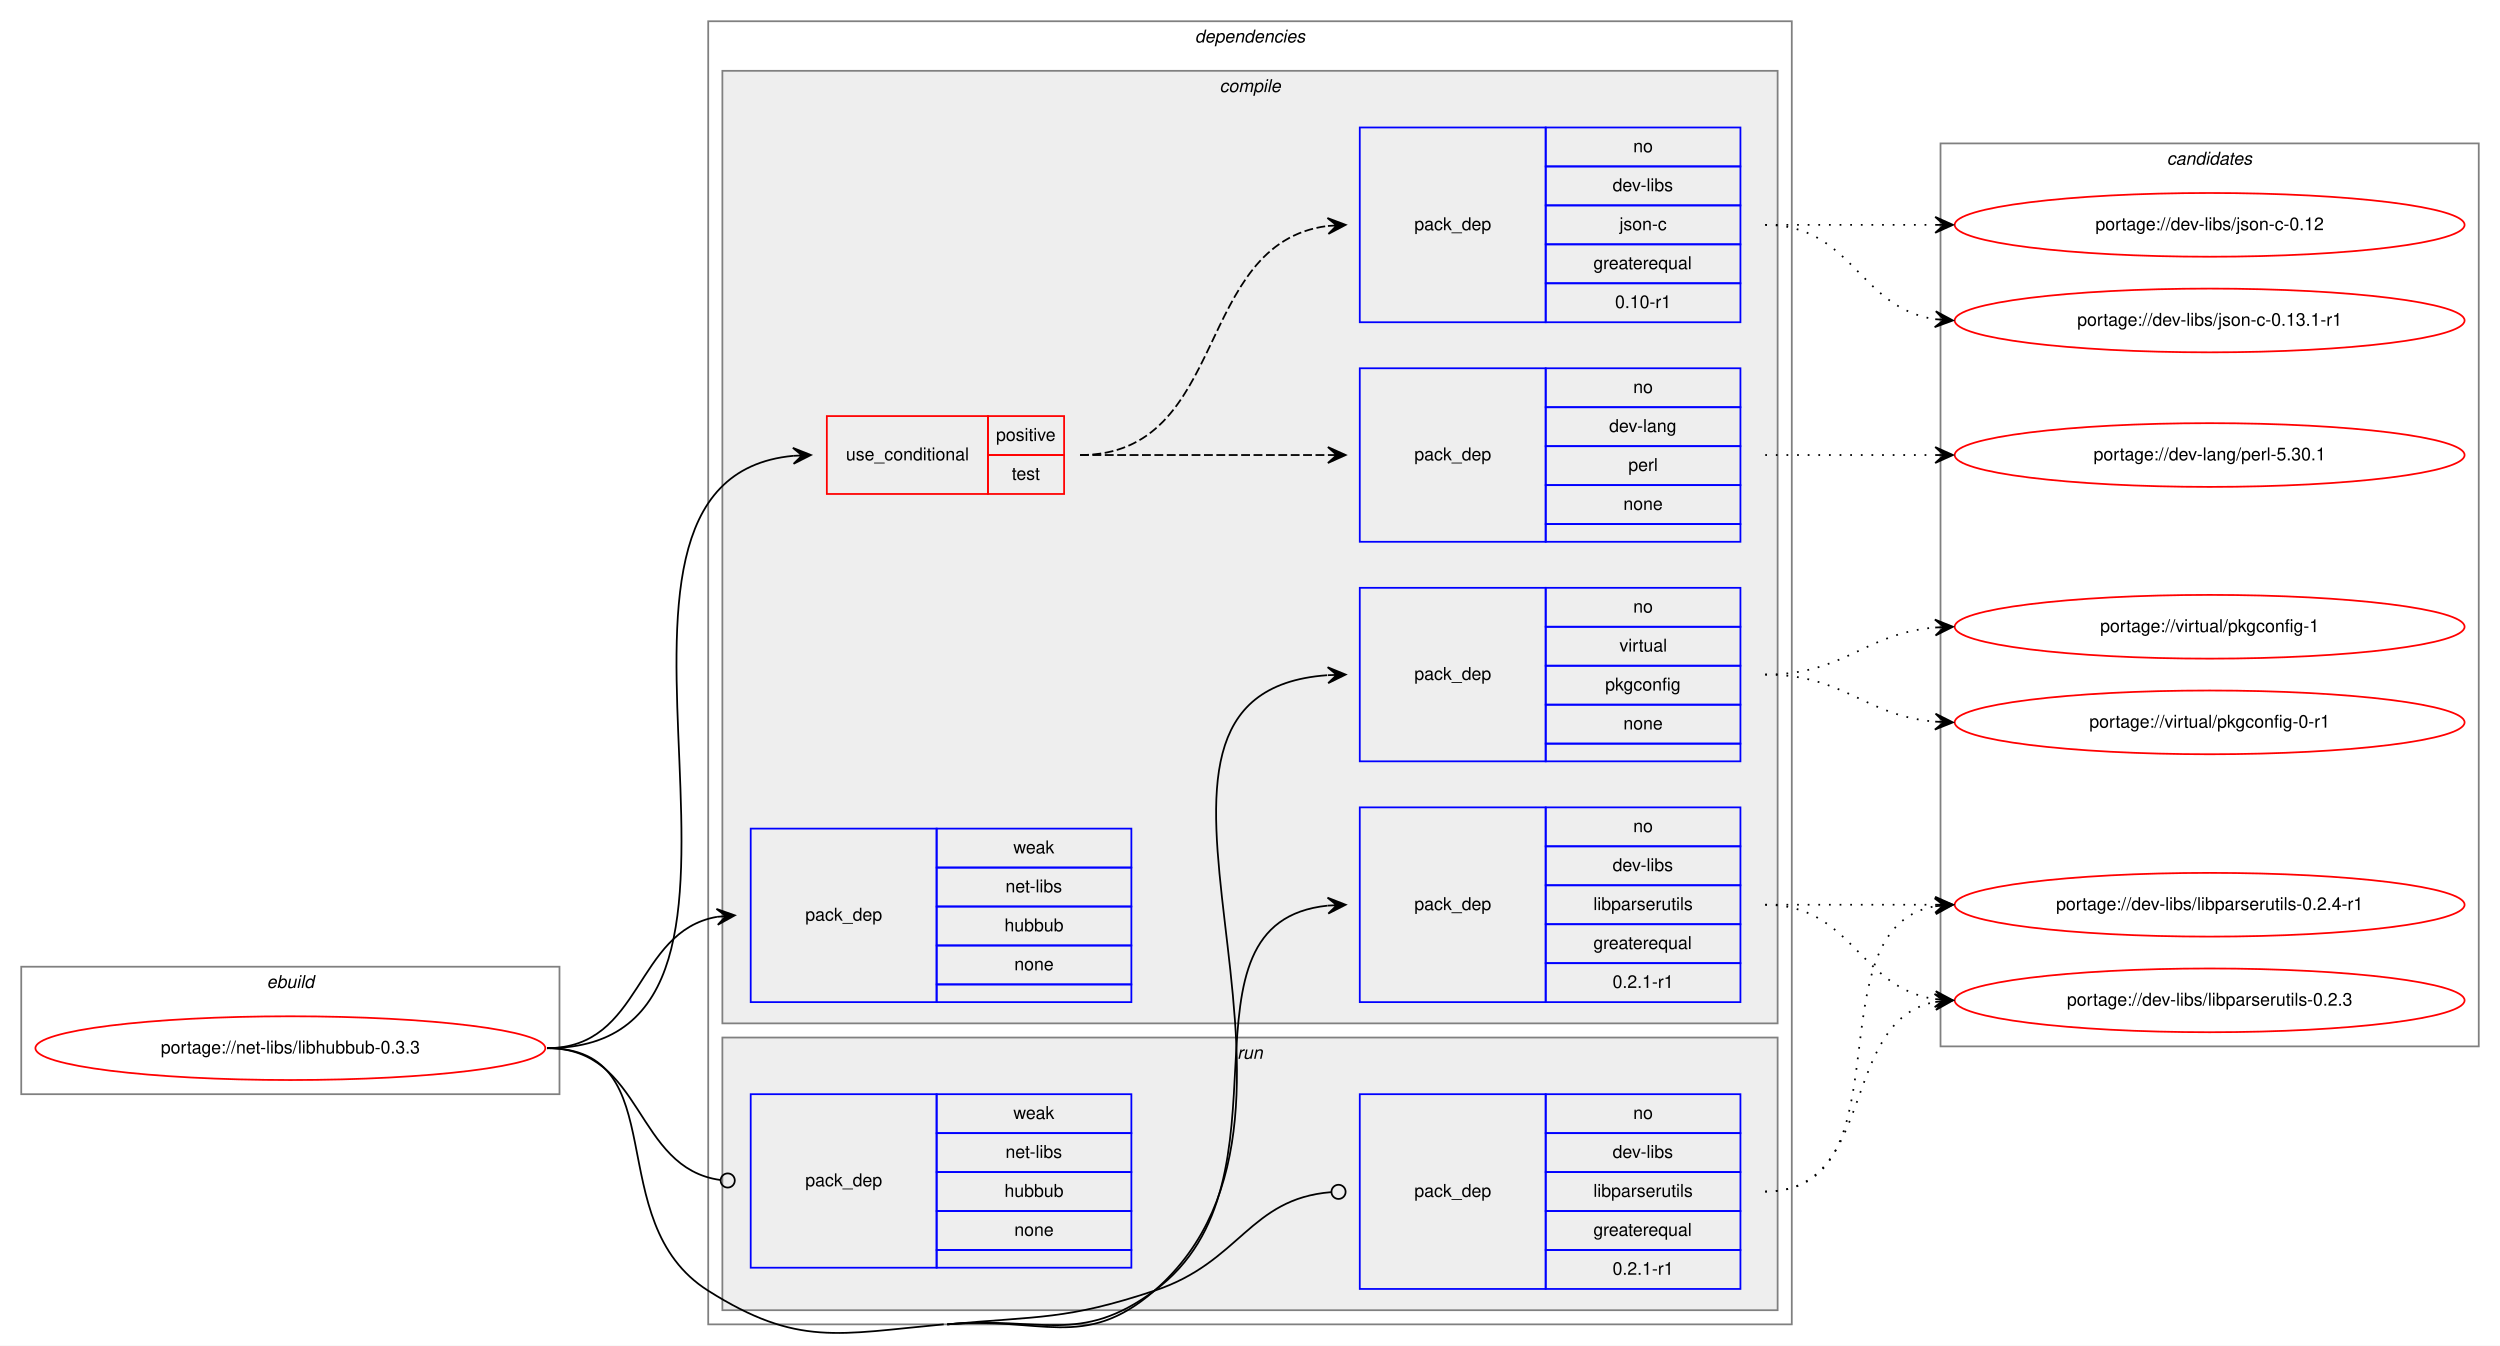
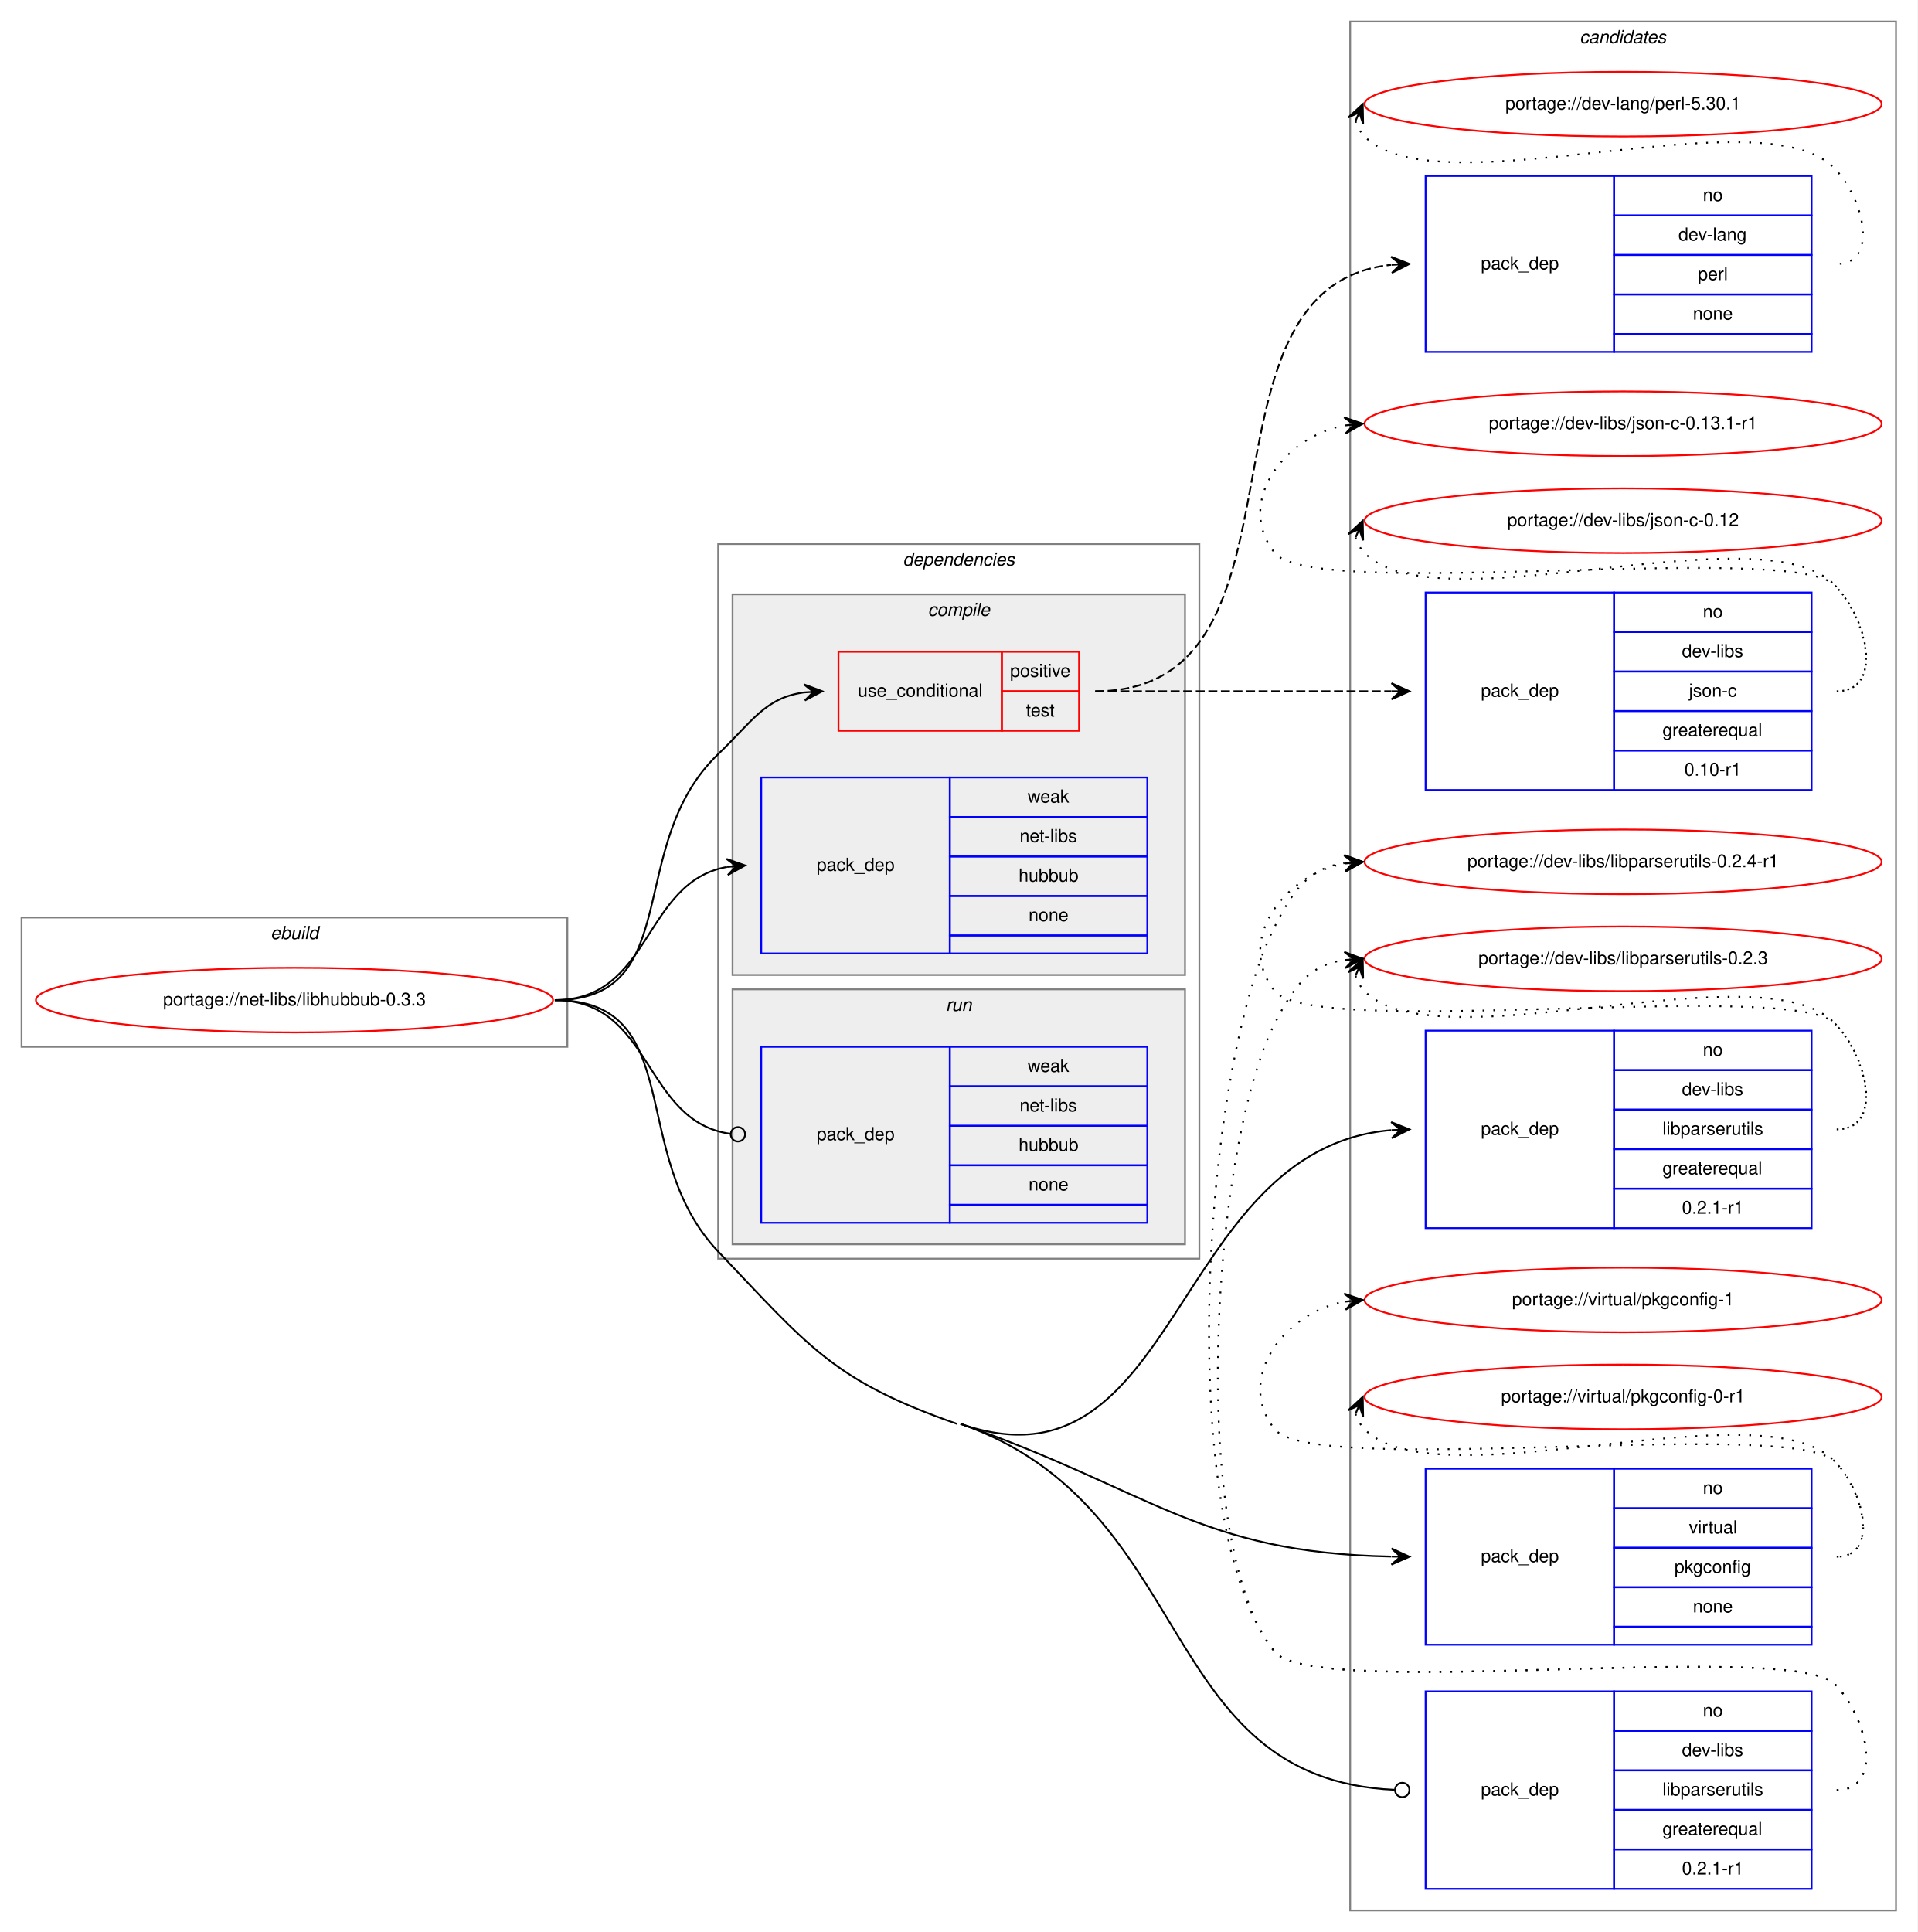
- <svg xmlns="http://www.w3.org/2000/svg" xmlns:xlink="http://www.w3.org/1999/xlink" width="1412pt" height="760pt" viewBox="0.00 0.00 1412.00 760.00">
-   <g id="graph0" class="graph" transform="scale(1 1) rotate(0) translate(4 756)">
-     <polygon fill="white" stroke="transparent" points="-4,4 -4,-756 1408,-756 1408,4 -4,4" />
+ <svg xmlns="http://www.w3.org/2000/svg" xmlns:xlink="http://www.w3.org/1999/xlink" width="1068pt" height="1076pt" viewBox="0.00 0.00 1068.00 1076.00">
+   <g id="graph0" class="graph" transform="scale(1 1) rotate(0) translate(4 1072)">
+     <polygon fill="white" stroke="transparent" points="-4,4 -4,-1072 1064,-1072 1064,4 -4,4" />
+     <g id="clust14" class="cluster">
+       <polygon fill="none" stroke="gray" points="748,-8 748,-1060 1052,-1060 1052,-8 748,-8" />
+       <text text-anchor="start" x="875.82" y="-1048" font-family="Helvetica,sans-Serif" font-style="italic" font-size="10.00">candidates</text>
+     </g>
    <g id="clust1" class="cluster">
-       <polygon fill="none" stroke="gray" points="8,-138 8,-210 312,-210 312,-138 8,-138" />
-       <text text-anchor="start" x="146.66" y="-198" font-family="Helvetica,sans-Serif" font-style="italic" font-size="10.00">ebuild</text>
+       <polygon fill="none" stroke="gray" points="8,-489 8,-561 312,-561 312,-489 8,-489" />
+       <text text-anchor="start" x="146.66" y="-549" font-family="Helvetica,sans-Serif" font-style="italic" font-size="10.00">ebuild</text>
    </g>
    <g id="clust2" class="cluster">
-       <polygon fill="none" stroke="gray" points="396,-8 396,-744 1008,-744 1008,-8 396,-8" />
-       <text text-anchor="start" x="670.88" y="-732" font-family="Helvetica,sans-Serif" font-style="italic" font-size="10.00">dependencies</text>
+       <polygon fill="none" stroke="gray" points="396,-371 396,-769 664,-769 664,-371 396,-371" />
+       <text text-anchor="start" x="498.88" y="-757" font-family="Helvetica,sans-Serif" font-style="italic" font-size="10.00">dependencies</text>
    </g>
    <g id="clust3" class="cluster">
-       <polygon fill="#eeeeee" stroke="gray" points="404,-178 404,-716 1000,-716 1000,-178 404,-178" />
-       <text text-anchor="start" x="684.78" y="-704" font-family="Helvetica,sans-Serif" font-style="italic" font-size="10.00">compile</text>
+       <polygon fill="#eeeeee" stroke="gray" points="404,-529 404,-741 656,-741 656,-529 404,-529" />
+       <text text-anchor="start" x="512.78" y="-729" font-family="Helvetica,sans-Serif" font-style="italic" font-size="10.00">compile</text>
    </g>
    <g id="clust11" class="cluster">
-       <polygon fill="#eeeeee" stroke="gray" points="404,-16 404,-170 1000,-170 1000,-16 404,-16" />
-       <text text-anchor="start" x="694.78" y="-158" font-family="Helvetica,sans-Serif" font-style="italic" font-size="10.00">run</text>
-     </g>
-     <g id="clust14" class="cluster">
-       <polygon fill="none" stroke="gray" points="1092,-165 1092,-675 1396,-675 1396,-165 1092,-165" />
-       <text text-anchor="start" x="1219.82" y="-663" font-family="Helvetica,sans-Serif" font-style="italic" font-size="10.00">candidates</text>
+       <polygon fill="#eeeeee" stroke="gray" points="404,-379 404,-521 656,-521 656,-379 404,-379" />
+       <text text-anchor="start" x="522.78" y="-509" font-family="Helvetica,sans-Serif" font-style="italic" font-size="10.00">run</text>
    </g>
    <g id="node1" class="node">
      <g id="a_node1">
        <a xlink:href="../net-libs/libhubbub-0.3.3.svg" xlink:title="portage://net-libs/libhubbub-0.3.3">
-           <ellipse fill="none" stroke="red" cx="160" cy="-164" rx="144" ry="18" />
-           <text text-anchor="middle" x="160" y="-161" font-family="Helvetica,sans-Serif" font-size="10.00">portage://net-libs/libhubbub-0.3.3</text>
+           <ellipse fill="none" stroke="red" cx="160" cy="-515" rx="144" ry="18" />
+           <text text-anchor="middle" x="160" y="-512" font-family="Helvetica,sans-Serif" font-size="10.00">portage://net-libs/libhubbub-0.3.3</text>
        </a>
      </g>
    </g>
    <g id="node2" class="node">
-       <polygon fill="none" stroke="red" points="463,-477 463,-521 554,-521 554,-477 463,-477" />
-       <text text-anchor="start" x="473.77" y="-496" font-family="Helvetica,sans-Serif" font-size="10.00">use_conditional</text>
-       <polygon fill="none" stroke="red" points="554,-499 554,-521 597,-521 597,-499 554,-499" />
-       <text text-anchor="start" x="558.55" y="-507" font-family="Helvetica,sans-Serif" font-size="10.00">positive</text>
-       <polygon fill="none" stroke="red" points="554,-477 554,-499 597,-499 597,-477 554,-477" />
-       <text text-anchor="start" x="567.44" y="-485" font-family="Helvetica,sans-Serif" font-size="10.00">test</text>
+       <polygon fill="none" stroke="red" points="463,-665 463,-709 554,-709 554,-665 463,-665" />
+       <text text-anchor="start" x="473.77" y="-684" font-family="Helvetica,sans-Serif" font-size="10.00">use_conditional</text>
+       <polygon fill="none" stroke="red" points="554,-687 554,-709 597,-709 597,-687 554,-687" />
+       <text text-anchor="start" x="558.55" y="-695" font-family="Helvetica,sans-Serif" font-size="10.00">positive</text>
+       <polygon fill="none" stroke="red" points="554,-665 554,-687 597,-687 597,-665 554,-665" />
+       <text text-anchor="start" x="567.44" y="-673" font-family="Helvetica,sans-Serif" font-size="10.00">test</text>
    </g>
    <g id="edge3" class="edge">
-       <path fill="none" stroke="black" d="M305,-164C464.45,-164 298.49,-484.76 443.96,-498.54" />
-       <polygon fill="black" stroke="black" points="454,-499 443.81,-503.04 449.01,-498.77 444.01,-498.54 444.01,-498.54 444.01,-498.54 449.01,-498.77 444.22,-494.05 454,-499 454,-499" />
+       <path fill="none" stroke="black" d="M305,-515C378.1,-515 343.2,-601.45 396,-652 415.03,-670.22 422.11,-683.35 443.76,-686.35" />
+       <polygon fill="black" stroke="black" points="454,-687 443.74,-690.86 449.01,-686.68 444.02,-686.37 444.02,-686.37 444.02,-686.37 449.01,-686.68 444.3,-681.88 454,-687 454,-687" />
    </g>
    <g id="node5" class="node">
-       <polygon fill="none" stroke="blue" points="764,-190 764,-300 869,-300 869,-190 764,-190" />
-       <text text-anchor="start" x="794.82" y="-242" font-family="Helvetica,sans-Serif" font-size="10.00">pack_dep</text>
-       <polygon fill="none" stroke="blue" points="869,-278 869,-300 979,-300 979,-278 869,-278" />
-       <text text-anchor="start" x="918.44" y="-286" font-family="Helvetica,sans-Serif" font-size="10.00">no</text>
-       <polygon fill="none" stroke="blue" points="869,-256 869,-278 979,-278 979,-256 869,-256" />
-       <text text-anchor="start" x="906.78" y="-264" font-family="Helvetica,sans-Serif" font-size="10.00">dev-libs</text>
-       <polygon fill="none" stroke="blue" points="869,-234 869,-256 979,-256 979,-234 869,-234" />
-       <text text-anchor="start" x="895.95" y="-242" font-family="Helvetica,sans-Serif" font-size="10.00">libparserutils</text>
-       <polygon fill="none" stroke="blue" points="869,-212 869,-234 979,-234 979,-212 869,-212" />
-       <text text-anchor="start" x="895.94" y="-220" font-family="Helvetica,sans-Serif" font-size="10.00">greaterequal</text>
-       <polygon fill="none" stroke="blue" points="869,-190 869,-212 979,-212 979,-190 869,-190" />
-       <text text-anchor="start" x="906.77" y="-198" font-family="Helvetica,sans-Serif" font-size="10.00">0.2.1-r1</text>
+       <polygon fill="none" stroke="blue" points="790,-388 790,-498 895,-498 895,-388 790,-388" />
+       <text text-anchor="start" x="820.82" y="-440" font-family="Helvetica,sans-Serif" font-size="10.00">pack_dep</text>
+       <polygon fill="none" stroke="blue" points="895,-476 895,-498 1005,-498 1005,-476 895,-476" />
+       <text text-anchor="start" x="944.44" y="-484" font-family="Helvetica,sans-Serif" font-size="10.00">no</text>
+       <polygon fill="none" stroke="blue" points="895,-454 895,-476 1005,-476 1005,-454 895,-454" />
+       <text text-anchor="start" x="932.78" y="-462" font-family="Helvetica,sans-Serif" font-size="10.00">dev-libs</text>
+       <polygon fill="none" stroke="blue" points="895,-432 895,-454 1005,-454 1005,-432 895,-432" />
+       <text text-anchor="start" x="921.95" y="-440" font-family="Helvetica,sans-Serif" font-size="10.00">libparserutils</text>
+       <polygon fill="none" stroke="blue" points="895,-410 895,-432 1005,-432 1005,-410 895,-410" />
+       <text text-anchor="start" x="921.94" y="-418" font-family="Helvetica,sans-Serif" font-size="10.00">greaterequal</text>
+       <polygon fill="none" stroke="blue" points="895,-388 895,-410 1005,-410 1005,-388 895,-388" />
+       <text text-anchor="start" x="932.77" y="-396" font-family="Helvetica,sans-Serif" font-size="10.00">0.2.1-r1</text>
    </g>
    <g id="edge4" class="edge">
-       <path fill="none" stroke="black" d="M531,-8C583.46,-12.81 605.62,4.29 648,-27 732.1,-89.09 653.47,-234.89 745.86,-244.5" />
-       <polygon fill="black" stroke="black" points="756,-245 745.79,-249 751.01,-244.75 746.01,-244.51 746.01,-244.51 746.01,-244.51 751.01,-244.75 746.23,-240.01 756,-245 756,-245" />
+       <path fill="none" stroke="black" d="M531,-279C653.19,-236.46 648.46,-432.22 770.78,-442.58" />
+       <polygon fill="black" stroke="black" points="781,-443 770.82,-447.08 776,-442.79 771.01,-442.58 771.01,-442.58 771.01,-442.58 776,-442.79 771.2,-438.09 781,-443 781,-443" />
    </g>
    <g id="node6" class="node">
-       <polygon fill="none" stroke="blue" points="764,-326 764,-424 869,-424 869,-326 764,-326" />
-       <text text-anchor="start" x="794.82" y="-372" font-family="Helvetica,sans-Serif" font-size="10.00">pack_dep</text>
-       <polygon fill="none" stroke="blue" points="869,-402 869,-424 979,-424 979,-402 869,-402" />
-       <text text-anchor="start" x="918.44" y="-410" font-family="Helvetica,sans-Serif" font-size="10.00">no</text>
-       <polygon fill="none" stroke="blue" points="869,-380 869,-402 979,-402 979,-380 869,-380" />
-       <text text-anchor="start" x="910.67" y="-388" font-family="Helvetica,sans-Serif" font-size="10.00">virtual</text>
-       <polygon fill="none" stroke="blue" points="869,-358 869,-380 979,-380 979,-358 869,-358" />
-       <text text-anchor="start" x="902.6" y="-366" font-family="Helvetica,sans-Serif" font-size="10.00">pkgconfig</text>
-       <polygon fill="none" stroke="blue" points="869,-336 869,-358 979,-358 979,-336 869,-336" />
-       <text text-anchor="start" x="912.88" y="-344" font-family="Helvetica,sans-Serif" font-size="10.00">none</text>
-       <polygon fill="none" stroke="blue" points="869,-326 869,-336 979,-336 979,-326 869,-326" />
+       <polygon fill="none" stroke="blue" points="790,-156 790,-254 895,-254 895,-156 790,-156" />
+       <text text-anchor="start" x="820.82" y="-202" font-family="Helvetica,sans-Serif" font-size="10.00">pack_dep</text>
+       <polygon fill="none" stroke="blue" points="895,-232 895,-254 1005,-254 1005,-232 895,-232" />
+       <text text-anchor="start" x="944.44" y="-240" font-family="Helvetica,sans-Serif" font-size="10.00">no</text>
+       <polygon fill="none" stroke="blue" points="895,-210 895,-232 1005,-232 1005,-210 895,-210" />
+       <text text-anchor="start" x="936.67" y="-218" font-family="Helvetica,sans-Serif" font-size="10.00">virtual</text>
+       <polygon fill="none" stroke="blue" points="895,-188 895,-210 1005,-210 1005,-188 895,-188" />
+       <text text-anchor="start" x="928.6" y="-196" font-family="Helvetica,sans-Serif" font-size="10.00">pkgconfig</text>
+       <polygon fill="none" stroke="blue" points="895,-166 895,-188 1005,-188 1005,-166 895,-166" />
+       <text text-anchor="start" x="938.88" y="-174" font-family="Helvetica,sans-Serif" font-size="10.00">none</text>
+       <polygon fill="none" stroke="blue" points="895,-156 895,-166 1005,-166 1005,-156 895,-156" />
    </g>
    <g id="edge5" class="edge">
-       <path fill="none" stroke="black" d="M531,-8C583.46,-12.81 608.24,7.56 648,-27 767.49,-130.84 601.82,-364.21 745.59,-374.64" />
-       <polygon fill="black" stroke="black" points="756,-375 745.85,-379.15 751,-374.83 746.01,-374.65 746.01,-374.65 746.01,-374.65 751,-374.83 746.16,-370.16 756,-375 756,-375" />
+       <path fill="none" stroke="black" d="M531,-279C637.12,-242.05 663.55,-207.18 770.72,-205.1" />
+       <polygon fill="black" stroke="black" points="781,-205 771.04,-209.6 776,-205.05 771,-205.1 771,-205.1 771,-205.1 776,-205.05 770.96,-200.6 781,-205 781,-205" />
    </g>
    <g id="node7" class="node">
-       <polygon fill="none" stroke="blue" points="420,-190 420,-288 525,-288 525,-190 420,-190" />
-       <text text-anchor="start" x="450.82" y="-236" font-family="Helvetica,sans-Serif" font-size="10.00">pack_dep</text>
-       <polygon fill="none" stroke="blue" points="525,-266 525,-288 635,-288 635,-266 525,-266" />
-       <text text-anchor="start" x="568.33" y="-274" font-family="Helvetica,sans-Serif" font-size="10.00">weak</text>
-       <polygon fill="none" stroke="blue" points="525,-244 525,-266 635,-266 635,-244 525,-244" />
-       <text text-anchor="start" x="563.89" y="-252" font-family="Helvetica,sans-Serif" font-size="10.00">net-libs</text>
-       <polygon fill="none" stroke="blue" points="525,-222 525,-244 635,-244 635,-222 525,-222" />
-       <text text-anchor="start" x="563.32" y="-230" font-family="Helvetica,sans-Serif" font-size="10.00">hubbub</text>
-       <polygon fill="none" stroke="blue" points="525,-200 525,-222 635,-222 635,-200 525,-200" />
-       <text text-anchor="start" x="568.88" y="-208" font-family="Helvetica,sans-Serif" font-size="10.00">none</text>
-       <polygon fill="none" stroke="blue" points="525,-190 525,-200 635,-200 635,-190 525,-190" />
+       <polygon fill="none" stroke="blue" points="420,-541 420,-639 525,-639 525,-541 420,-541" />
+       <text text-anchor="start" x="450.82" y="-587" font-family="Helvetica,sans-Serif" font-size="10.00">pack_dep</text>
+       <polygon fill="none" stroke="blue" points="525,-617 525,-639 635,-639 635,-617 525,-617" />
+       <text text-anchor="start" x="568.33" y="-625" font-family="Helvetica,sans-Serif" font-size="10.00">weak</text>
+       <polygon fill="none" stroke="blue" points="525,-595 525,-617 635,-617 635,-595 525,-595" />
+       <text text-anchor="start" x="563.89" y="-603" font-family="Helvetica,sans-Serif" font-size="10.00">net-libs</text>
+       <polygon fill="none" stroke="blue" points="525,-573 525,-595 635,-595 635,-573 525,-573" />
+       <text text-anchor="start" x="563.32" y="-581" font-family="Helvetica,sans-Serif" font-size="10.00">hubbub</text>
+       <polygon fill="none" stroke="blue" points="525,-551 525,-573 635,-573 635,-551 525,-551" />
+       <text text-anchor="start" x="568.88" y="-559" font-family="Helvetica,sans-Serif" font-size="10.00">none</text>
+       <polygon fill="none" stroke="blue" points="525,-541 525,-551 635,-551 635,-541 525,-541" />
    </g>
    <g id="edge6" class="edge">
-       <path fill="none" stroke="black" d="M305,-164C359.1,-164 354.2,-229.92 400.93,-238.16" />
-       <polygon fill="black" stroke="black" points="411,-239 400.66,-242.65 406.02,-238.58 401.03,-238.17 401.03,-238.17 401.03,-238.17 406.02,-238.58 401.41,-233.68 411,-239 411,-239" />
+       <path fill="none" stroke="black" d="M305,-515C359.1,-515 354.2,-580.92 400.93,-589.16" />
+       <polygon fill="black" stroke="black" points="411,-590 400.66,-593.65 406.02,-589.58 401.03,-589.17 401.03,-589.17 401.03,-589.17 406.02,-589.58 401.41,-584.68 411,-590 411,-590" />
    </g>
    <g id="node8" class="node">
-       <polygon fill="none" stroke="blue" points="764,-28 764,-138 869,-138 869,-28 764,-28" />
-       <text text-anchor="start" x="794.82" y="-80" font-family="Helvetica,sans-Serif" font-size="10.00">pack_dep</text>
-       <polygon fill="none" stroke="blue" points="869,-116 869,-138 979,-138 979,-116 869,-116" />
-       <text text-anchor="start" x="918.44" y="-124" font-family="Helvetica,sans-Serif" font-size="10.00">no</text>
-       <polygon fill="none" stroke="blue" points="869,-94 869,-116 979,-116 979,-94 869,-94" />
-       <text text-anchor="start" x="906.78" y="-102" font-family="Helvetica,sans-Serif" font-size="10.00">dev-libs</text>
-       <polygon fill="none" stroke="blue" points="869,-72 869,-94 979,-94 979,-72 869,-72" />
-       <text text-anchor="start" x="895.95" y="-80" font-family="Helvetica,sans-Serif" font-size="10.00">libparserutils</text>
-       <polygon fill="none" stroke="blue" points="869,-50 869,-72 979,-72 979,-50 869,-50" />
-       <text text-anchor="start" x="895.94" y="-58" font-family="Helvetica,sans-Serif" font-size="10.00">greaterequal</text>
-       <polygon fill="none" stroke="blue" points="869,-28 869,-50 979,-50 979,-28 869,-28" />
-       <text text-anchor="start" x="906.77" y="-36" font-family="Helvetica,sans-Serif" font-size="10.00">0.2.1-r1</text>
+       <polygon fill="none" stroke="blue" points="790,-20 790,-130 895,-130 895,-20 790,-20" />
+       <text text-anchor="start" x="820.82" y="-72" font-family="Helvetica,sans-Serif" font-size="10.00">pack_dep</text>
+       <polygon fill="none" stroke="blue" points="895,-108 895,-130 1005,-130 1005,-108 895,-108" />
+       <text text-anchor="start" x="944.44" y="-116" font-family="Helvetica,sans-Serif" font-size="10.00">no</text>
+       <polygon fill="none" stroke="blue" points="895,-86 895,-108 1005,-108 1005,-86 895,-86" />
+       <text text-anchor="start" x="932.78" y="-94" font-family="Helvetica,sans-Serif" font-size="10.00">dev-libs</text>
+       <polygon fill="none" stroke="blue" points="895,-64 895,-86 1005,-86 1005,-64 895,-64" />
+       <text text-anchor="start" x="921.95" y="-72" font-family="Helvetica,sans-Serif" font-size="10.00">libparserutils</text>
+       <polygon fill="none" stroke="blue" points="895,-42 895,-64 1005,-64 1005,-42 895,-42" />
+       <text text-anchor="start" x="921.94" y="-50" font-family="Helvetica,sans-Serif" font-size="10.00">greaterequal</text>
+       <polygon fill="none" stroke="blue" points="895,-20 895,-42 1005,-42 1005,-20 895,-20" />
+       <text text-anchor="start" x="932.77" y="-28" font-family="Helvetica,sans-Serif" font-size="10.00">0.2.1-r1</text>
    </g>
    <g id="edge7" class="edge">
-       <path fill="none" stroke="black" d="M531,-8C583.46,-12.81 597.99,-10.44 648,-27 696.62,-43.1 701.52,-78.95 747.86,-82.68" />
-       <ellipse fill="none" stroke="black" cx="752" cy="-82.84" rx="4" ry="4" />
-       <path fill="none" stroke="black" d="M305,-164C378.1,-164 334.19,-66.03 396,-27 446.49,4.88 469.54,-2.55 529,-8" />
+       <path fill="none" stroke="black" d="M531,-279C663.79,-232.76 638.66,-81.08 772.79,-75.18" />
+       <ellipse fill="none" stroke="black" cx="777" cy="-75.09" rx="4" ry="4" />
+       <path fill="none" stroke="black" d="M305,-515C379.21,-515 344.82,-428.74 396,-375 446.27,-322.21 460.15,-302.97 529,-279" />
    </g>
    <g id="node9" class="node">
-       <polygon fill="none" stroke="blue" points="420,-40 420,-138 525,-138 525,-40 420,-40" />
-       <text text-anchor="start" x="450.82" y="-86" font-family="Helvetica,sans-Serif" font-size="10.00">pack_dep</text>
-       <polygon fill="none" stroke="blue" points="525,-116 525,-138 635,-138 635,-116 525,-116" />
-       <text text-anchor="start" x="568.33" y="-124" font-family="Helvetica,sans-Serif" font-size="10.00">weak</text>
-       <polygon fill="none" stroke="blue" points="525,-94 525,-116 635,-116 635,-94 525,-94" />
-       <text text-anchor="start" x="563.89" y="-102" font-family="Helvetica,sans-Serif" font-size="10.00">net-libs</text>
-       <polygon fill="none" stroke="blue" points="525,-72 525,-94 635,-94 635,-72 525,-72" />
-       <text text-anchor="start" x="563.32" y="-80" font-family="Helvetica,sans-Serif" font-size="10.00">hubbub</text>
-       <polygon fill="none" stroke="blue" points="525,-50 525,-72 635,-72 635,-50 525,-50" />
-       <text text-anchor="start" x="568.88" y="-58" font-family="Helvetica,sans-Serif" font-size="10.00">none</text>
-       <polygon fill="none" stroke="blue" points="525,-40 525,-50 635,-50 635,-40 525,-40" />
+       <polygon fill="none" stroke="blue" points="420,-391 420,-489 525,-489 525,-391 420,-391" />
+       <text text-anchor="start" x="450.82" y="-437" font-family="Helvetica,sans-Serif" font-size="10.00">pack_dep</text>
+       <polygon fill="none" stroke="blue" points="525,-467 525,-489 635,-489 635,-467 525,-467" />
+       <text text-anchor="start" x="568.33" y="-475" font-family="Helvetica,sans-Serif" font-size="10.00">weak</text>
+       <polygon fill="none" stroke="blue" points="525,-445 525,-467 635,-467 635,-445 525,-445" />
+       <text text-anchor="start" x="563.89" y="-453" font-family="Helvetica,sans-Serif" font-size="10.00">net-libs</text>
+       <polygon fill="none" stroke="blue" points="525,-423 525,-445 635,-445 635,-423 525,-423" />
+       <text text-anchor="start" x="563.32" y="-431" font-family="Helvetica,sans-Serif" font-size="10.00">hubbub</text>
+       <polygon fill="none" stroke="blue" points="525,-401 525,-423 635,-423 635,-401 525,-401" />
+       <text text-anchor="start" x="568.88" y="-409" font-family="Helvetica,sans-Serif" font-size="10.00">none</text>
+       <polygon fill="none" stroke="blue" points="525,-391 525,-401 635,-401 635,-391 525,-391" />
    </g>
    <g id="edge8" class="edge">
-       <path fill="none" stroke="black" d="M305,-164C359.89,-164 354.05,-96.15 403.01,-89.52" />
-       <ellipse fill="none" stroke="black" cx="407.01" cy="-89.26" rx="4" ry="4" />
+       <path fill="none" stroke="black" d="M305,-515C359.89,-515 354.05,-447.15 403.01,-440.52" />
+       <ellipse fill="none" stroke="black" cx="407.01" cy="-440.26" rx="4" ry="4" />
    </g>
    <g id="node3" class="node">
-       <polygon fill="none" stroke="blue" points="764,-450 764,-548 869,-548 869,-450 764,-450" />
-       <text text-anchor="start" x="794.82" y="-496" font-family="Helvetica,sans-Serif" font-size="10.00">pack_dep</text>
-       <polygon fill="none" stroke="blue" points="869,-526 869,-548 979,-548 979,-526 869,-526" />
-       <text text-anchor="start" x="918.44" y="-534" font-family="Helvetica,sans-Serif" font-size="10.00">no</text>
-       <polygon fill="none" stroke="blue" points="869,-504 869,-526 979,-526 979,-504 869,-504" />
-       <text text-anchor="start" x="904.83" y="-512" font-family="Helvetica,sans-Serif" font-size="10.00">dev-lang</text>
-       <polygon fill="none" stroke="blue" points="869,-482 869,-504 979,-504 979,-482 869,-482" />
-       <text text-anchor="start" x="915.67" y="-490" font-family="Helvetica,sans-Serif" font-size="10.00">perl</text>
-       <polygon fill="none" stroke="blue" points="869,-460 869,-482 979,-482 979,-460 869,-460" />
-       <text text-anchor="start" x="912.88" y="-468" font-family="Helvetica,sans-Serif" font-size="10.00">none</text>
-       <polygon fill="none" stroke="blue" points="869,-450 869,-460 979,-460 979,-450 869,-450" />
+       <polygon fill="none" stroke="blue" points="790,-876 790,-974 895,-974 895,-876 790,-876" />
+       <text text-anchor="start" x="820.82" y="-922" font-family="Helvetica,sans-Serif" font-size="10.00">pack_dep</text>
+       <polygon fill="none" stroke="blue" points="895,-952 895,-974 1005,-974 1005,-952 895,-952" />
+       <text text-anchor="start" x="944.44" y="-960" font-family="Helvetica,sans-Serif" font-size="10.00">no</text>
+       <polygon fill="none" stroke="blue" points="895,-930 895,-952 1005,-952 1005,-930 895,-930" />
+       <text text-anchor="start" x="930.83" y="-938" font-family="Helvetica,sans-Serif" font-size="10.00">dev-lang</text>
+       <polygon fill="none" stroke="blue" points="895,-908 895,-930 1005,-930 1005,-908 895,-908" />
+       <text text-anchor="start" x="941.67" y="-916" font-family="Helvetica,sans-Serif" font-size="10.00">perl</text>
+       <polygon fill="none" stroke="blue" points="895,-886 895,-908 1005,-908 1005,-886 895,-886" />
+       <text text-anchor="start" x="938.88" y="-894" font-family="Helvetica,sans-Serif" font-size="10.00">none</text>
+       <polygon fill="none" stroke="blue" points="895,-876 895,-886 1005,-886 1005,-876 895,-876" />
    </g>
    <g id="edge1" class="edge">
-       <path fill="none" stroke="black" stroke-dasharray="5,2" d="M606,-499C669.15,-499 687.44,-499 745.86,-499" />
-       <polygon fill="black" stroke="black" points="756,-499 746,-503.5 751,-499 746,-499 746,-499 746,-499 751,-499 746,-494.5 756,-499 756,-499" />
+       <path fill="none" stroke="black" stroke-dasharray="5,2" d="M606,-687C733.7,-687 654.33,-912.16 770.71,-924.48" />
+       <polygon fill="black" stroke="black" points="781,-925 770.78,-928.99 776.01,-924.75 771.01,-924.49 771.01,-924.49 771.01,-924.49 776.01,-924.75 771.24,-920 781,-925 781,-925" />
    </g>
    <g id="node4" class="node">
-       <polygon fill="none" stroke="blue" points="764,-574 764,-684 869,-684 869,-574 764,-574" />
-       <text text-anchor="start" x="794.82" y="-626" font-family="Helvetica,sans-Serif" font-size="10.00">pack_dep</text>
-       <polygon fill="none" stroke="blue" points="869,-662 869,-684 979,-684 979,-662 869,-662" />
-       <text text-anchor="start" x="918.44" y="-670" font-family="Helvetica,sans-Serif" font-size="10.00">no</text>
-       <polygon fill="none" stroke="blue" points="869,-640 869,-662 979,-662 979,-640 869,-640" />
-       <text text-anchor="start" x="906.78" y="-648" font-family="Helvetica,sans-Serif" font-size="10.00">dev-libs</text>
-       <polygon fill="none" stroke="blue" points="869,-618 869,-640 979,-640 979,-618 869,-618" />
-       <text text-anchor="start" x="910.67" y="-626" font-family="Helvetica,sans-Serif" font-size="10.00">json-c</text>
-       <polygon fill="none" stroke="blue" points="869,-596 869,-618 979,-618 979,-596 869,-596" />
-       <text text-anchor="start" x="895.94" y="-604" font-family="Helvetica,sans-Serif" font-size="10.00">greaterequal</text>
-       <polygon fill="none" stroke="blue" points="869,-574 869,-596 979,-596 979,-574 869,-574" />
-       <text text-anchor="start" x="908.16" y="-582" font-family="Helvetica,sans-Serif" font-size="10.00">0.10-r1</text>
+       <polygon fill="none" stroke="blue" points="790,-632 790,-742 895,-742 895,-632 790,-632" />
+       <text text-anchor="start" x="820.82" y="-684" font-family="Helvetica,sans-Serif" font-size="10.00">pack_dep</text>
+       <polygon fill="none" stroke="blue" points="895,-720 895,-742 1005,-742 1005,-720 895,-720" />
+       <text text-anchor="start" x="944.44" y="-728" font-family="Helvetica,sans-Serif" font-size="10.00">no</text>
+       <polygon fill="none" stroke="blue" points="895,-698 895,-720 1005,-720 1005,-698 895,-698" />
+       <text text-anchor="start" x="932.78" y="-706" font-family="Helvetica,sans-Serif" font-size="10.00">dev-libs</text>
+       <polygon fill="none" stroke="blue" points="895,-676 895,-698 1005,-698 1005,-676 895,-676" />
+       <text text-anchor="start" x="936.67" y="-684" font-family="Helvetica,sans-Serif" font-size="10.00">json-c</text>
+       <polygon fill="none" stroke="blue" points="895,-654 895,-676 1005,-676 1005,-654 895,-654" />
+       <text text-anchor="start" x="921.94" y="-662" font-family="Helvetica,sans-Serif" font-size="10.00">greaterequal</text>
+       <polygon fill="none" stroke="blue" points="895,-632 895,-654 1005,-654 1005,-632 895,-632" />
+       <text text-anchor="start" x="934.16" y="-640" font-family="Helvetica,sans-Serif" font-size="10.00">0.10-r1</text>
    </g>
    <g id="edge2" class="edge">
-       <path fill="none" stroke="black" stroke-dasharray="5,2" d="M606,-499C690.6,-499 669.76,-618.55 745.71,-628.36" />
-       <polygon fill="black" stroke="black" points="756,-629 745.74,-632.87 751.01,-628.69 746.02,-628.38 746.02,-628.38 746.02,-628.38 751.01,-628.69 746.3,-623.89 756,-629 756,-629" />
+       <path fill="none" stroke="black" stroke-dasharray="5,2" d="M606,-687C680.28,-687 701.36,-687 770.86,-687" />
+       <polygon fill="black" stroke="black" points="781,-687 771,-691.5 776,-687 771,-687 771,-687 771,-687 776,-687 771,-682.5 781,-687 781,-687" />
    </g>
    <g id="node10" class="node">
      <g id="a_node10">
        <a xlink:href="../dev-lang/perl-5.30.1.svg" xlink:title="portage://dev-lang/perl-5.30.1">
-           <ellipse fill="none" stroke="red" cx="1244" cy="-499" rx="144" ry="18" />
-           <text text-anchor="middle" x="1244" y="-496" font-family="Helvetica,sans-Serif" font-size="10.00">portage://dev-lang/perl-5.30.1</text>
+           <ellipse fill="none" stroke="red" cx="900" cy="-1014" rx="144" ry="18" />
+           <text text-anchor="middle" x="900" y="-1011" font-family="Helvetica,sans-Serif" font-size="10.00">portage://dev-lang/perl-5.30.1</text>
        </a>
      </g>
    </g>
    <g id="edge9" class="edge">
-       <path fill="none" stroke="black" stroke-dasharray="1,5" d="M993,-499C1036.43,-499 1049.83,-499 1088.57,-499" />
-       <polygon fill="black" stroke="black" points="1099,-499 1089,-503.5 1094,-499 1089,-499 1089,-499 1089,-499 1094,-499 1089,-494.5 1099,-499 1099,-499" />
+       <path fill="none" stroke="black" stroke-dasharray="1,5" d="M750.98,-1004.58C751.95,-1001.46 753.8,-998.23 756,-996 797,-954.46 977.77,-1020.28 1018,-978 1034.24,-960.93 1042.56,-925 1019,-925" />
+       <polygon fill="black" stroke="black" points="755,-1014 746.94,-1006.57 753.04,-1009.4 751.07,-1004.8 751.07,-1004.8 751.07,-1004.8 753.04,-1009.4 755.21,-1003.04 755,-1014 755,-1014" />
    </g>
    <g id="node11" class="node">
      <g id="a_node11">
        <a xlink:href="../dev-libs/json-c-0.13.1-r1.svg" xlink:title="portage://dev-libs/json-c-0.13.1-r1">
-           <ellipse fill="none" stroke="red" cx="1244" cy="-575" rx="144" ry="18" />
-           <text text-anchor="middle" x="1244" y="-572" font-family="Helvetica,sans-Serif" font-size="10.00">portage://dev-libs/json-c-0.13.1-r1</text>
+           <ellipse fill="none" stroke="red" cx="900" cy="-836" rx="144" ry="18" />
+           <text text-anchor="middle" x="900" y="-833" font-family="Helvetica,sans-Serif" font-size="10.00">portage://dev-libs/json-c-0.13.1-r1</text>
        </a>
      </g>
    </g>
    <g id="edge10" class="edge">
-       <path fill="none" stroke="black" stroke-dasharray="1,5" d="M993,-629C1042.26,-629 1045.85,-582.13 1088.86,-575.72" />
-       <polygon fill="black" stroke="black" points="1099,-575 1089.35,-580.2 1094.01,-575.36 1089.03,-575.71 1089.03,-575.71 1089.03,-575.71 1094.01,-575.36 1088.71,-571.22 1099,-575 1099,-575" />
+       <path fill="none" stroke="black" stroke-dasharray="1,5" d="M1019,-687C1045.23,-687 1036.39,-727.3 1018,-746 993.65,-770.75 727.83,-737 706,-764 683.85,-791.4 710.55,-828.57 744.71,-835.02" />
+       <polygon fill="black" stroke="black" points="755,-836 744.62,-839.54 750.02,-835.53 745.04,-835.06 745.04,-835.06 745.04,-835.06 750.02,-835.53 745.47,-830.58 755,-836 755,-836" />
    </g>
    <g id="node12" class="node">
      <g id="a_node12">
        <a xlink:href="../dev-libs/json-c-0.12.svg" xlink:title="portage://dev-libs/json-c-0.12">
-           <ellipse fill="none" stroke="red" cx="1244" cy="-629" rx="144" ry="18" />
-           <text text-anchor="middle" x="1244" y="-626" font-family="Helvetica,sans-Serif" font-size="10.00">portage://dev-libs/json-c-0.12</text>
+           <ellipse fill="none" stroke="red" cx="900" cy="-782" rx="144" ry="18" />
+           <text text-anchor="middle" x="900" y="-779" font-family="Helvetica,sans-Serif" font-size="10.00">portage://dev-libs/json-c-0.12</text>
        </a>
      </g>
    </g>
    <g id="edge11" class="edge">
-       <path fill="none" stroke="black" stroke-dasharray="1,5" d="M993,-629C1036.43,-629 1049.83,-629 1088.57,-629" />
-       <polygon fill="black" stroke="black" points="1099,-629 1089,-633.5 1094,-629 1089,-629 1089,-629 1089,-629 1094,-629 1089,-624.5 1099,-629 1099,-629" />
+       <path fill="none" stroke="black" stroke-dasharray="1,5" d="M750.98,-772.58C751.95,-769.46 753.8,-766.23 756,-764 797,-722.46 977.81,-788.32 1018,-746 1036.06,-726.98 1045.23,-687 1019,-687" />
+       <polygon fill="black" stroke="black" points="755,-782 746.94,-774.57 753.04,-777.4 751.07,-772.8 751.07,-772.8 751.07,-772.8 753.04,-777.4 755.21,-771.04 755,-782 755,-782" />
    </g>
    <g id="node13" class="node">
      <g id="a_node13">
        <a xlink:href="../dev-libs/libparserutils-0.2.4-r1.svg" xlink:title="portage://dev-libs/libparserutils-0.2.4-r1">
-           <ellipse fill="none" stroke="red" cx="1244" cy="-245" rx="144" ry="18" />
-           <text text-anchor="middle" x="1244" y="-242" font-family="Helvetica,sans-Serif" font-size="10.00">portage://dev-libs/libparserutils-0.2.4-r1</text>
+           <ellipse fill="none" stroke="red" cx="900" cy="-592" rx="144" ry="18" />
+           <text text-anchor="middle" x="900" y="-589" font-family="Helvetica,sans-Serif" font-size="10.00">portage://dev-libs/libparserutils-0.2.4-r1</text>
        </a>
      </g>
    </g>
    <g id="edge12" class="edge">
-       <path fill="none" stroke="black" stroke-dasharray="1,5" d="M993,-245C1036.43,-245 1049.83,-245 1088.57,-245" />
-       <polygon fill="black" stroke="black" points="1099,-245 1089,-249.5 1094,-245 1089,-245 1089,-245 1089,-245 1094,-245 1089,-240.5 1099,-245 1099,-245" />
+       <path fill="none" stroke="black" stroke-dasharray="1,5" d="M1019,-443C1045.23,-443 1036.39,-483.3 1018,-502 993.65,-526.75 727.83,-493 706,-520 683.85,-547.4 710.55,-584.57 744.71,-591.02" />
+       <polygon fill="black" stroke="black" points="755,-592 744.62,-595.54 750.02,-591.53 745.04,-591.06 745.04,-591.06 745.04,-591.06 750.02,-591.53 745.47,-586.58 755,-592 755,-592" />
    </g>
    <g id="node14" class="node">
      <g id="a_node14">
        <a xlink:href="../dev-libs/libparserutils-0.2.3.svg" xlink:title="portage://dev-libs/libparserutils-0.2.3">
-           <ellipse fill="none" stroke="red" cx="1244" cy="-191" rx="144" ry="18" />
-           <text text-anchor="middle" x="1244" y="-188" font-family="Helvetica,sans-Serif" font-size="10.00">portage://dev-libs/libparserutils-0.2.3</text>
+           <ellipse fill="none" stroke="red" cx="900" cy="-538" rx="144" ry="18" />
+           <text text-anchor="middle" x="900" y="-535" font-family="Helvetica,sans-Serif" font-size="10.00">portage://dev-libs/libparserutils-0.2.3</text>
        </a>
      </g>
    </g>
    <g id="edge13" class="edge">
-       <path fill="none" stroke="black" stroke-dasharray="1,5" d="M993,-245C1042.26,-245 1045.85,-198.13 1088.86,-191.72" />
-       <polygon fill="black" stroke="black" points="1099,-191 1089.35,-196.2 1094.01,-191.36 1089.03,-191.71 1089.03,-191.71 1089.03,-191.71 1094.01,-191.36 1088.71,-187.22 1099,-191 1099,-191" />
+       <path fill="none" stroke="black" stroke-dasharray="1,5" d="M750.98,-528.58C751.95,-525.46 753.8,-522.23 756,-520 797,-478.46 977.81,-544.32 1018,-502 1036.06,-482.98 1045.23,-443 1019,-443" />
+       <polygon fill="black" stroke="black" points="755,-538 746.94,-530.57 753.04,-533.4 751.07,-528.8 751.07,-528.8 751.07,-528.8 753.04,-533.4 755.21,-527.04 755,-538 755,-538" />
    </g>
    <g id="node15" class="node">
      <g id="a_node15">
        <a xlink:href="../virtual/pkgconfig-1.svg" xlink:title="portage://virtual/pkgconfig-1">
-           <ellipse fill="none" stroke="red" cx="1244" cy="-402" rx="144" ry="18" />
-           <text text-anchor="middle" x="1244" y="-399" font-family="Helvetica,sans-Serif" font-size="10.00">portage://virtual/pkgconfig-1</text>
+           <ellipse fill="none" stroke="red" cx="900" cy="-348" rx="144" ry="18" />
+           <text text-anchor="middle" x="900" y="-345" font-family="Helvetica,sans-Serif" font-size="10.00">portage://virtual/pkgconfig-1</text>
        </a>
      </g>
    </g>
    <g id="edge14" class="edge">
-       <path fill="none" stroke="black" stroke-dasharray="1,5" d="M993,-375C1038.01,-375 1048.86,-398.14 1088.8,-401.58" />
-       <polygon fill="black" stroke="black" points="1099,-402 1088.82,-406.08 1094,-401.79 1089.01,-401.58 1089.01,-401.58 1089.01,-401.58 1094,-401.79 1089.2,-397.09 1099,-402 1099,-402" />
+       <path fill="none" stroke="black" stroke-dasharray="1,5" d="M1019,-205C1042.56,-205 1034.54,-241.22 1018,-258 993.62,-282.73 727.83,-249 706,-276 683.85,-303.4 710.55,-340.57 744.71,-347.02" />
+       <polygon fill="black" stroke="black" points="755,-348 744.62,-351.54 750.02,-347.53 745.04,-347.06 745.04,-347.06 745.04,-347.06 750.02,-347.53 745.47,-342.58 755,-348 755,-348" />
    </g>
    <g id="node16" class="node">
      <g id="a_node16">
        <a xlink:href="../virtual/pkgconfig-0-r1.svg" xlink:title="portage://virtual/pkgconfig-0-r1">
-           <ellipse fill="none" stroke="red" cx="1244" cy="-348" rx="144" ry="18" />
-           <text text-anchor="middle" x="1244" y="-345" font-family="Helvetica,sans-Serif" font-size="10.00">portage://virtual/pkgconfig-0-r1</text>
+           <ellipse fill="none" stroke="red" cx="900" cy="-294" rx="144" ry="18" />
+           <text text-anchor="middle" x="900" y="-291" font-family="Helvetica,sans-Serif" font-size="10.00">portage://virtual/pkgconfig-0-r1</text>
        </a>
      </g>
    </g>
    <g id="edge15" class="edge">
-       <path fill="none" stroke="black" stroke-dasharray="1,5" d="M993,-375C1038.01,-375 1048.86,-351.86 1088.8,-348.42" />
-       <polygon fill="black" stroke="black" points="1099,-348 1089.2,-352.91 1094,-348.21 1089.01,-348.42 1089.01,-348.42 1089.01,-348.42 1094,-348.21 1088.82,-343.92 1099,-348 1099,-348" />
+       <path fill="none" stroke="black" stroke-dasharray="1,5" d="M750.98,-284.58C751.95,-281.46 753.8,-278.23 756,-276 797,-234.46 977.77,-300.28 1018,-258 1034.24,-240.93 1042.56,-205 1019,-205" />
+       <polygon fill="black" stroke="black" points="755,-294 746.94,-286.57 753.04,-289.4 751.07,-284.8 751.07,-284.8 751.07,-284.8 753.04,-289.4 755.21,-283.04 755,-294 755,-294" />
    </g>
    <g id="edge16" class="edge">
-       <path fill="none" stroke="black" stroke-dasharray="1,5" d="M993,-83C1075.35,-83 1018.36,-231.38 1088.73,-244.13" />
-       <polygon fill="black" stroke="black" points="1099,-245 1088.66,-248.64 1094.02,-244.58 1089.04,-244.15 1089.04,-244.15 1089.04,-244.15 1094.02,-244.58 1089.42,-239.67 1099,-245 1099,-245" />
+       <path fill="none" stroke="black" stroke-dasharray="1,5" d="M1019,-75C1045.23,-75 1036.39,-115.3 1018,-134 993.65,-158.75 727.83,-125 706,-152 649.56,-221.82 665.45,-475.9 706,-556 716.54,-576.81 725.26,-588.52 744.83,-591.33" />
+       <polygon fill="black" stroke="black" points="755,-592 744.73,-595.84 750.01,-591.67 745.02,-591.34 745.02,-591.34 745.02,-591.34 750.01,-591.67 745.32,-586.85 755,-592 755,-592" />
    </g>
    <g id="edge17" class="edge">
-       <path fill="none" stroke="black" stroke-dasharray="1,5" d="M993,-83C1056.58,-83 1034.58,-179.51 1088.79,-190.07" />
-       <polygon fill="black" stroke="black" points="1099,-191 1088.63,-194.57 1094.02,-190.54 1089.04,-190.09 1089.04,-190.09 1089.04,-190.09 1094.02,-190.54 1089.45,-185.61 1099,-191 1099,-191" />
+       <path fill="none" stroke="black" stroke-dasharray="1,5" d="M1019,-75C1045.23,-75 1036.39,-115.3 1018,-134 993.65,-158.75 727.83,-125 706,-152 657.1,-212.49 670.87,-432.61 706,-502 716.54,-522.81 725.26,-534.52 744.83,-537.33" />
+       <polygon fill="black" stroke="black" points="755,-538 744.73,-541.84 750.01,-537.67 745.02,-537.34 745.02,-537.34 745.02,-537.34 750.01,-537.67 745.32,-532.85 755,-538 755,-538" />
    </g>
  </g>
</svg>
